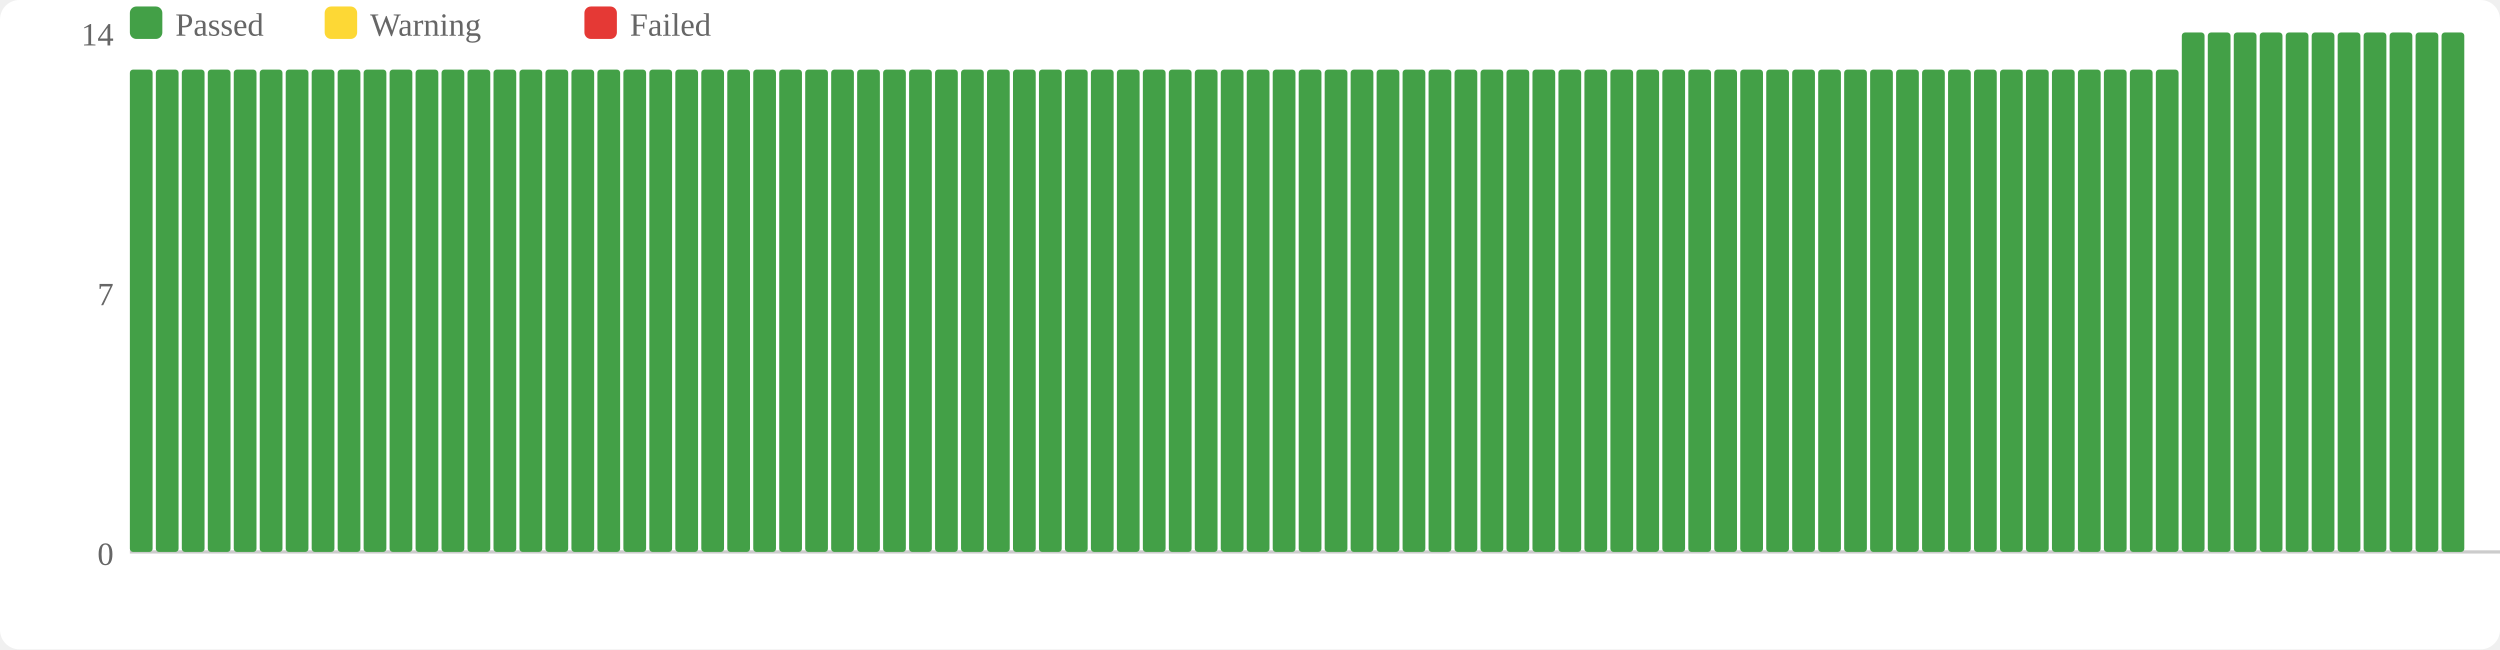
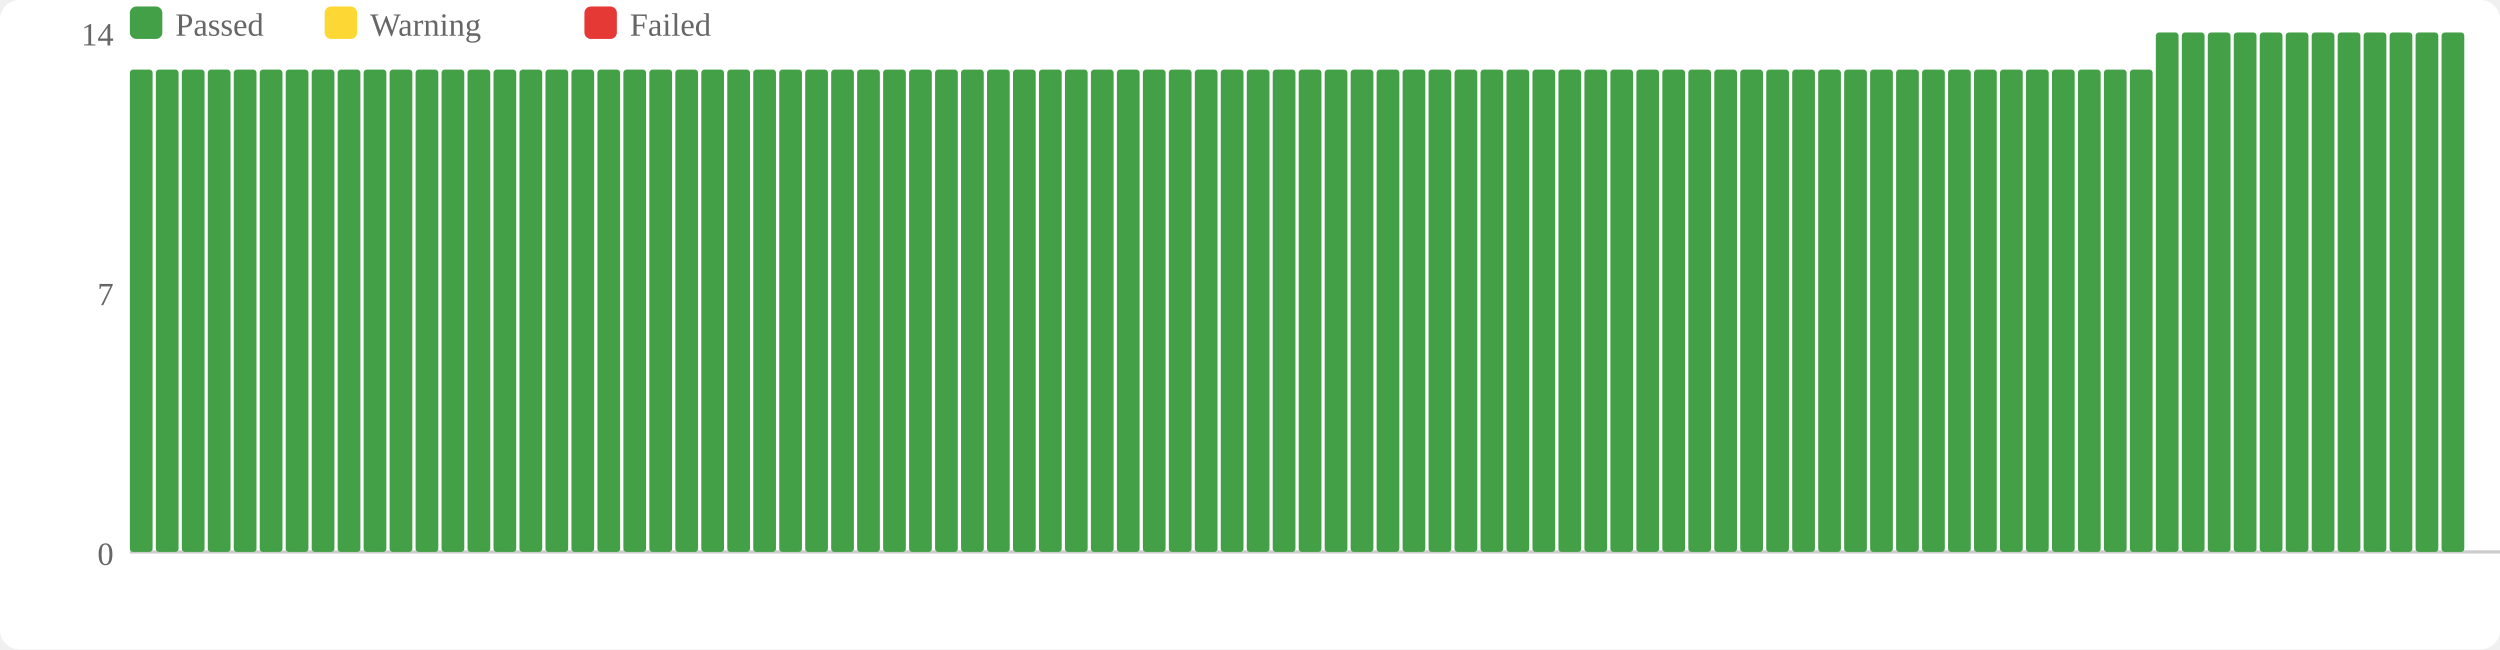
<svg xmlns="http://www.w3.org/2000/svg" width="770" height="200" viewBox="0 0 770 200">
  <rect width="770" height="200" fill="#fff" rx="6" />
  <rect x="40" y="2" width="10" height="10" fill="#43a047" rx="2" />
  <text x="54" y="11" font-size="10" fill="#666">Passed</text>
  <rect x="100" y="2" width="10" height="10" fill="#fdd835" rx="2" />
  <text x="114" y="11" font-size="10" fill="#666">Warning</text>
  <rect x="180" y="2" width="10" height="10" fill="#e53935" rx="2" />
  <text x="194" y="11" font-size="10" fill="#666">Failed</text>
  <text x="35" y="174" text-anchor="end" font-size="10" fill="#666">0</text>
  <text x="35" y="94" text-anchor="end" font-size="10" fill="#666">7</text>
  <text x="35" y="14" text-anchor="end" font-size="10" fill="#666">14</text>
  <line x1="40" y1="170" x2="770" y2="170" stroke="#ccc" stroke-width="1" />
  <rect x="40" y="21.429" width="7" height="148.571" fill="#43a047" rx="1" />
  <rect x="48" y="21.429" width="7" height="148.571" fill="#43a047" rx="1" />
  <rect x="56" y="21.429" width="7" height="148.571" fill="#43a047" rx="1" />
  <rect x="64" y="21.429" width="7" height="148.571" fill="#43a047" rx="1" />
  <rect x="72" y="21.429" width="7" height="148.571" fill="#43a047" rx="1" />
  <rect x="80" y="21.429" width="7" height="148.571" fill="#43a047" rx="1" />
  <rect x="88" y="21.429" width="7" height="148.571" fill="#43a047" rx="1" />
  <rect x="96" y="21.429" width="7" height="148.571" fill="#43a047" rx="1" />
  <rect x="104" y="21.429" width="7" height="148.571" fill="#43a047" rx="1" />
  <rect x="112" y="21.429" width="7" height="148.571" fill="#43a047" rx="1" />
  <rect x="120" y="21.429" width="7" height="148.571" fill="#43a047" rx="1" />
  <rect x="128" y="21.429" width="7" height="148.571" fill="#43a047" rx="1" />
  <rect x="136" y="21.429" width="7" height="148.571" fill="#43a047" rx="1" />
  <rect x="144" y="21.429" width="7" height="148.571" fill="#43a047" rx="1" />
  <rect x="152" y="21.429" width="7" height="148.571" fill="#43a047" rx="1" />
  <rect x="160" y="21.429" width="7" height="148.571" fill="#43a047" rx="1" />
  <rect x="168" y="21.429" width="7" height="148.571" fill="#43a047" rx="1" />
  <rect x="176" y="21.429" width="7" height="148.571" fill="#43a047" rx="1" />
  <rect x="184" y="21.429" width="7" height="148.571" fill="#43a047" rx="1" />
  <rect x="192" y="21.429" width="7" height="148.571" fill="#43a047" rx="1" />
  <rect x="200" y="21.429" width="7" height="148.571" fill="#43a047" rx="1" />
  <rect x="208" y="21.429" width="7" height="148.571" fill="#43a047" rx="1" />
  <rect x="216" y="21.429" width="7" height="148.571" fill="#43a047" rx="1" />
  <rect x="224" y="21.429" width="7" height="148.571" fill="#43a047" rx="1" />
  <rect x="232" y="21.429" width="7" height="148.571" fill="#43a047" rx="1" />
  <rect x="240" y="21.429" width="7" height="148.571" fill="#43a047" rx="1" />
  <rect x="248" y="21.429" width="7" height="148.571" fill="#43a047" rx="1" />
  <rect x="256" y="21.429" width="7" height="148.571" fill="#43a047" rx="1" />
  <rect x="264" y="21.429" width="7" height="148.571" fill="#43a047" rx="1" />
  <rect x="272" y="21.429" width="7" height="148.571" fill="#43a047" rx="1" />
  <rect x="280" y="21.429" width="7" height="148.571" fill="#43a047" rx="1" />
  <rect x="288" y="21.429" width="7" height="148.571" fill="#43a047" rx="1" />
  <rect x="296" y="21.429" width="7" height="148.571" fill="#43a047" rx="1" />
  <rect x="304" y="21.429" width="7" height="148.571" fill="#43a047" rx="1" />
  <rect x="312" y="21.429" width="7" height="148.571" fill="#43a047" rx="1" />
  <rect x="320" y="21.429" width="7" height="148.571" fill="#43a047" rx="1" />
  <rect x="328" y="21.429" width="7" height="148.571" fill="#43a047" rx="1" />
  <rect x="336" y="21.429" width="7" height="148.571" fill="#43a047" rx="1" />
  <rect x="344" y="21.429" width="7" height="148.571" fill="#43a047" rx="1" />
  <rect x="352" y="21.429" width="7" height="148.571" fill="#43a047" rx="1" />
  <rect x="360" y="21.429" width="7" height="148.571" fill="#43a047" rx="1" />
  <rect x="368" y="21.429" width="7" height="148.571" fill="#43a047" rx="1" />
  <rect x="376" y="21.429" width="7" height="148.571" fill="#43a047" rx="1" />
  <rect x="384" y="21.429" width="7" height="148.571" fill="#43a047" rx="1" />
  <rect x="392" y="21.429" width="7" height="148.571" fill="#43a047" rx="1" />
  <rect x="400" y="21.429" width="7" height="148.571" fill="#43a047" rx="1" />
  <rect x="408" y="21.429" width="7" height="148.571" fill="#43a047" rx="1" />
  <rect x="416" y="21.429" width="7" height="148.571" fill="#43a047" rx="1" />
  <rect x="424" y="21.429" width="7" height="148.571" fill="#43a047" rx="1" />
  <rect x="432" y="21.429" width="7" height="148.571" fill="#43a047" rx="1" />
  <rect x="440" y="21.429" width="7" height="148.571" fill="#43a047" rx="1" />
  <rect x="448" y="21.429" width="7" height="148.571" fill="#43a047" rx="1" />
  <rect x="456" y="21.429" width="7" height="148.571" fill="#43a047" rx="1" />
  <rect x="464" y="21.429" width="7" height="148.571" fill="#43a047" rx="1" />
  <rect x="472" y="21.429" width="7" height="148.571" fill="#43a047" rx="1" />
  <rect x="480" y="21.429" width="7" height="148.571" fill="#43a047" rx="1" />
  <rect x="488" y="21.429" width="7" height="148.571" fill="#43a047" rx="1" />
  <rect x="496" y="21.429" width="7" height="148.571" fill="#43a047" rx="1" />
  <rect x="504" y="21.429" width="7" height="148.571" fill="#43a047" rx="1" />
  <rect x="512" y="21.429" width="7" height="148.571" fill="#43a047" rx="1" />
  <rect x="520" y="21.429" width="7" height="148.571" fill="#43a047" rx="1" />
  <rect x="528" y="21.429" width="7" height="148.571" fill="#43a047" rx="1" />
  <rect x="536" y="21.429" width="7" height="148.571" fill="#43a047" rx="1" />
  <rect x="544" y="21.429" width="7" height="148.571" fill="#43a047" rx="1" />
  <rect x="552" y="21.429" width="7" height="148.571" fill="#43a047" rx="1" />
  <rect x="560" y="21.429" width="7" height="148.571" fill="#43a047" rx="1" />
  <rect x="568" y="21.429" width="7" height="148.571" fill="#43a047" rx="1" />
  <rect x="576" y="21.429" width="7" height="148.571" fill="#43a047" rx="1" />
  <rect x="584" y="21.429" width="7" height="148.571" fill="#43a047" rx="1" />
  <rect x="592" y="21.429" width="7" height="148.571" fill="#43a047" rx="1" />
  <rect x="600" y="21.429" width="7" height="148.571" fill="#43a047" rx="1" />
  <rect x="608" y="21.429" width="7" height="148.571" fill="#43a047" rx="1" />
  <rect x="616" y="21.429" width="7" height="148.571" fill="#43a047" rx="1" />
  <rect x="624" y="21.429" width="7" height="148.571" fill="#43a047" rx="1" />
  <rect x="632" y="21.429" width="7" height="148.571" fill="#43a047" rx="1" />
  <rect x="640" y="21.429" width="7" height="148.571" fill="#43a047" rx="1" />
  <rect x="648" y="21.429" width="7" height="148.571" fill="#43a047" rx="1" />
  <rect x="656" y="21.429" width="7" height="148.571" fill="#43a047" rx="1" />
-   <rect x="664" y="21.429" width="7" height="148.571" fill="#43a047" rx="1" />
+   <rect x="664" y="10" width="7" height="160" fill="#43a047" rx="1" />
  <rect x="672" y="10" width="7" height="160" fill="#43a047" rx="1" />
  <rect x="680" y="10" width="7" height="160" fill="#43a047" rx="1" />
  <rect x="688" y="10" width="7" height="160" fill="#43a047" rx="1" />
  <rect x="696" y="10" width="7" height="160" fill="#43a047" rx="1" />
  <rect x="704" y="10" width="7" height="160" fill="#43a047" rx="1" />
  <rect x="712" y="10" width="7" height="160" fill="#43a047" rx="1" />
  <rect x="720" y="10" width="7" height="160" fill="#43a047" rx="1" />
  <rect x="728" y="10" width="7" height="160" fill="#43a047" rx="1" />
  <rect x="736" y="10" width="7" height="160" fill="#43a047" rx="1" />
  <rect x="744" y="10" width="7" height="160" fill="#43a047" rx="1" />
  <rect x="752" y="10" width="7" height="160" fill="#43a047" rx="1" />
</svg>
